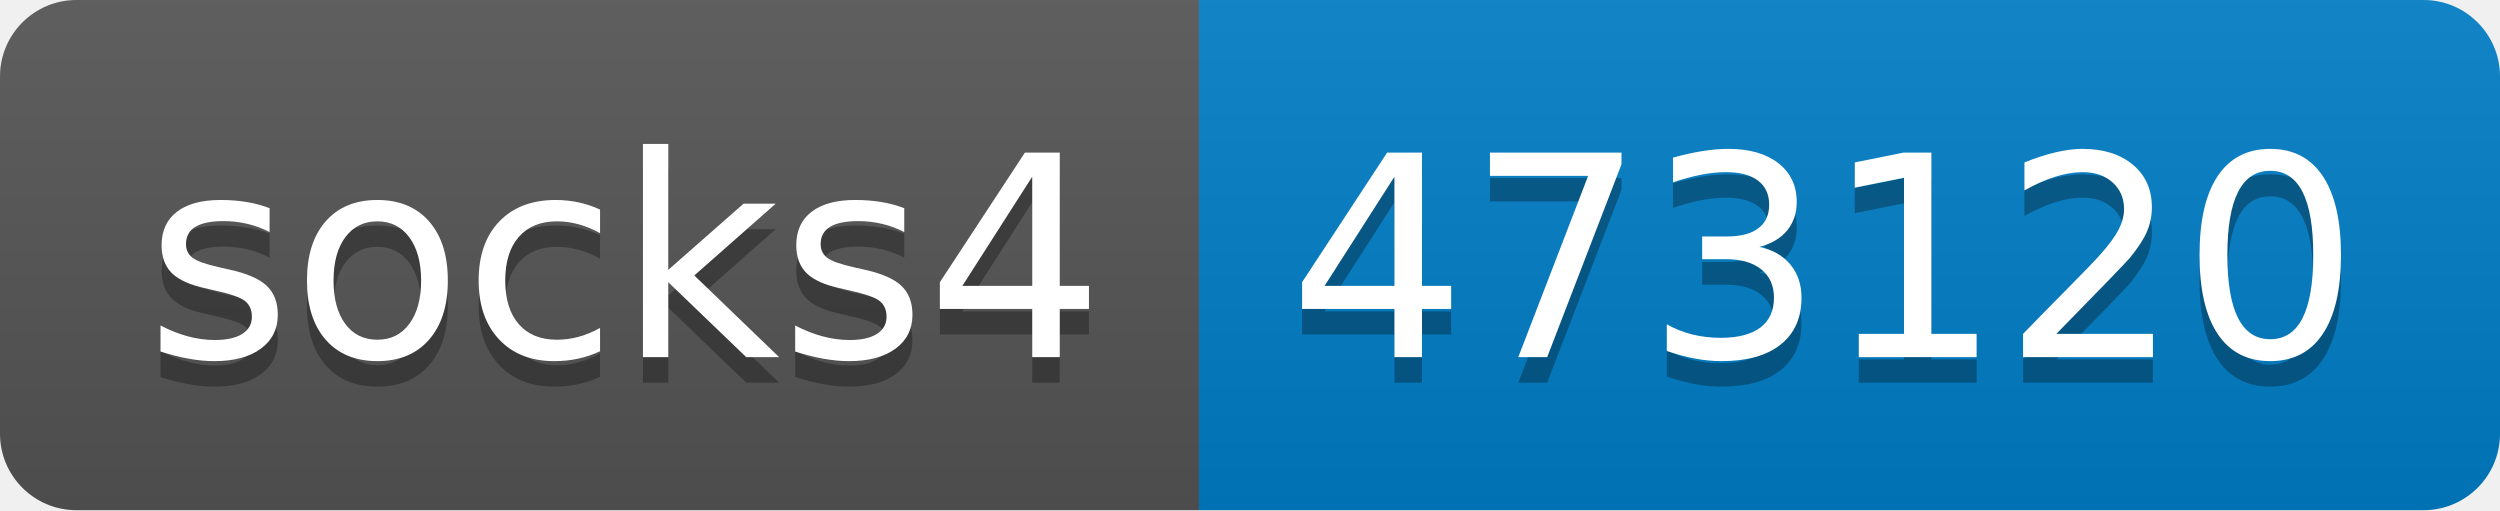
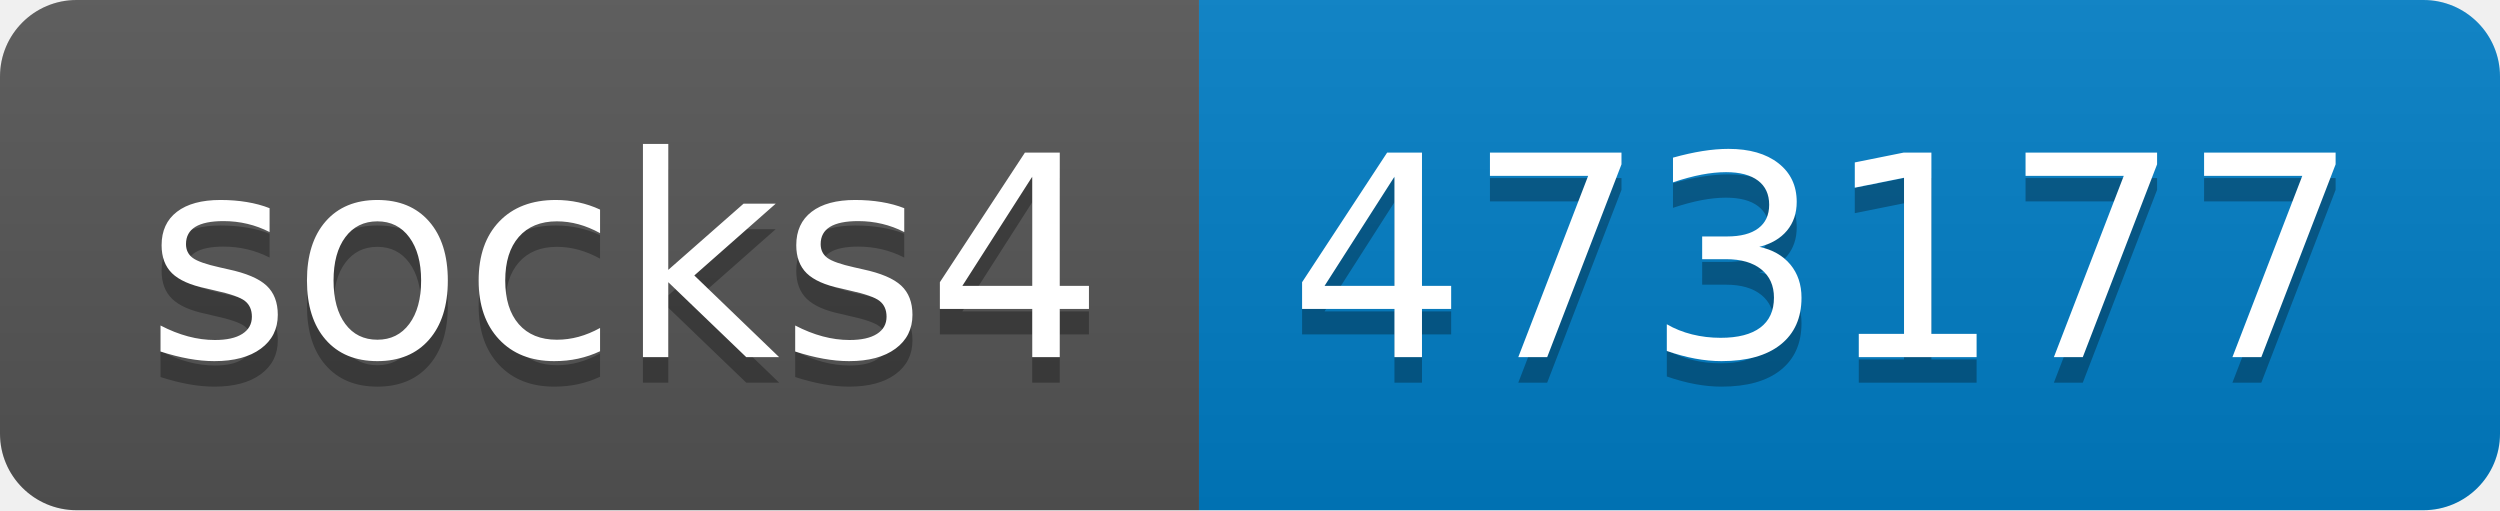
- <svg xmlns="http://www.w3.org/2000/svg" width="98" height="20" role="img" aria-label="socks4: 473120">
+ <svg xmlns="http://www.w3.org/2000/svg" width="98" height="20" role="img" aria-label="socks4: 473177">
  <linearGradient id="s" x2="0" y2="100%">
    <stop offset="0" stop-color="#bbb" stop-opacity=".1" />
    <stop offset="1" stop-opacity=".1" />
  </linearGradient>
  <clipPath id="r">
    <rect width="98" height="20" rx="3" fill="#fff" />
  </clipPath>
  <g clip-path="url(#r)">
    <rect width="47" height="20" fill="#555" />
    <rect x="47" width="51" height="20" fill="#007ec6" />
    <rect width="98" height="20" fill="url(#s)" />
  </g>
  <g fill="#fff" text-anchor="middle" font-family="Verdana,Geneva,DejaVu Sans,sans-serif" text-rendering="geometricPrecision" font-size="110">
    <text aria-hidden="true" x="245" y="150" fill="#010101" fill-opacity=".3" transform="scale(.1)" textLength="370">socks4</text>
    <text x="245" y="140" transform="scale(.1)" fill="#fff" textLength="370">socks4</text>
-     <text aria-hidden="true" x="715" y="150" fill="#010101" fill-opacity=".3" transform="scale(.1)" textLength="410">473120</text>
-     <text x="715" y="140" transform="scale(.1)" fill="#fff" textLength="410">473120</text>
+     <text aria-hidden="true" x="715" y="150" fill="#010101" fill-opacity=".3" transform="scale(.1)" textLength="410">473177</text>
+     <text x="715" y="140" transform="scale(.1)" fill="#fff" textLength="410">473177</text>
  </g>
</svg>
